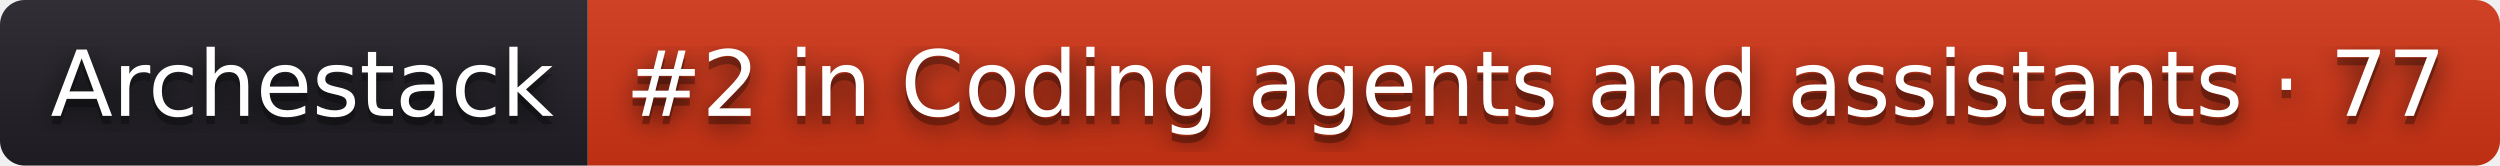
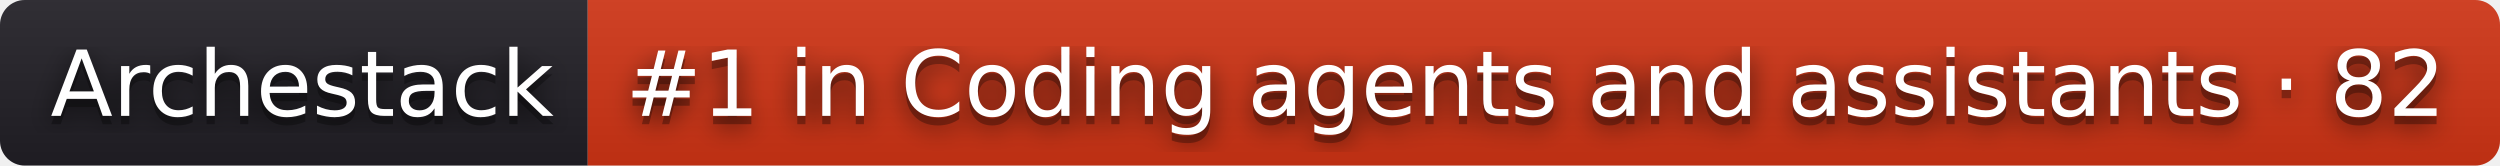
- <svg xmlns="http://www.w3.org/2000/svg" width="302" height="20" role="img" aria-label="Archestack: #2 in Coding agents and assistants · 77">
+ <svg xmlns="http://www.w3.org/2000/svg" width="302" height="20" role="img" aria-label="Archestack: #1 in Coding agents and assistants · 82">
  <filter id="blur">
    <feGaussianBlur stdDeviation="16" />
  </filter>
  <linearGradient id="s" x2="0" y2="100%">
    <stop offset="0" stop-color="#bbb" stop-opacity=".1" />
    <stop offset="1" stop-opacity=".1" />
  </linearGradient>
  <clipPath id="r">
    <rect width="302" height="20" rx="3" />
  </clipPath>
  <g clip-path="url(#r)">
    <rect width="71" height="20" fill="#211f26" />
    <rect x="71" width="231" height="20" fill="#d13415" />
    <rect width="302" height="20" fill="url(#s)" />
  </g>
  <g fill="#fff" text-anchor="middle" font-family="Verdana,Geneva,DejaVu Sans,sans-serif" text-rendering="geometricPrecision" font-size="110">
    <g transform="scale(.1)">
      <g aria-hidden="true" fill="#010101">
        <text x="365" y="150" fill-opacity=".8" filter="url(#blur)" textLength="610">Archestack</text>
        <text x="365" y="150" fill-opacity=".3" textLength="610">Archestack</text>
      </g>
      <text x="365" y="140" textLength="610">Archestack</text>
    </g>
    <g transform="scale(.1)">
      <g aria-hidden="true" fill="#010101">
-         <text x="1855" y="150" fill-opacity=".8" filter="url(#blur)" textLength="2210">#2 in Coding agents and assistants · 77</text>
-         <text x="1855" y="150" fill-opacity=".3" textLength="2210">#2 in Coding agents and assistants · 77</text>
+         <text x="1855" y="150" fill-opacity=".8" filter="url(#blur)" textLength="2210">#1 in Coding agents and assistants · 82</text>
+         <text x="1855" y="150" fill-opacity=".3" textLength="2210">#1 in Coding agents and assistants · 82</text>
      </g>
-       <text x="1855" y="140" textLength="2210">#2 in Coding agents and assistants · 77</text>
+       <text x="1855" y="140" textLength="2210">#1 in Coding agents and assistants · 82</text>
    </g>
  </g>
</svg>
